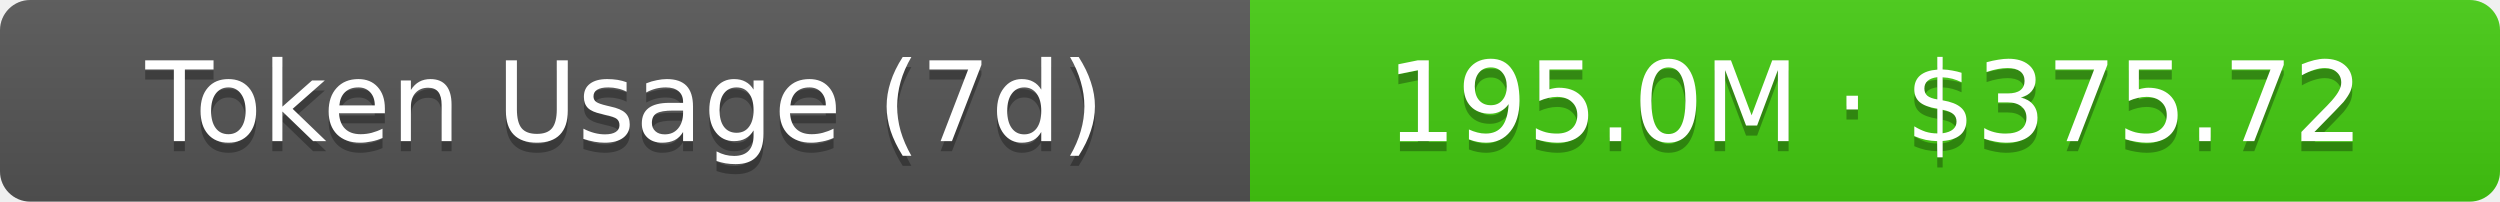
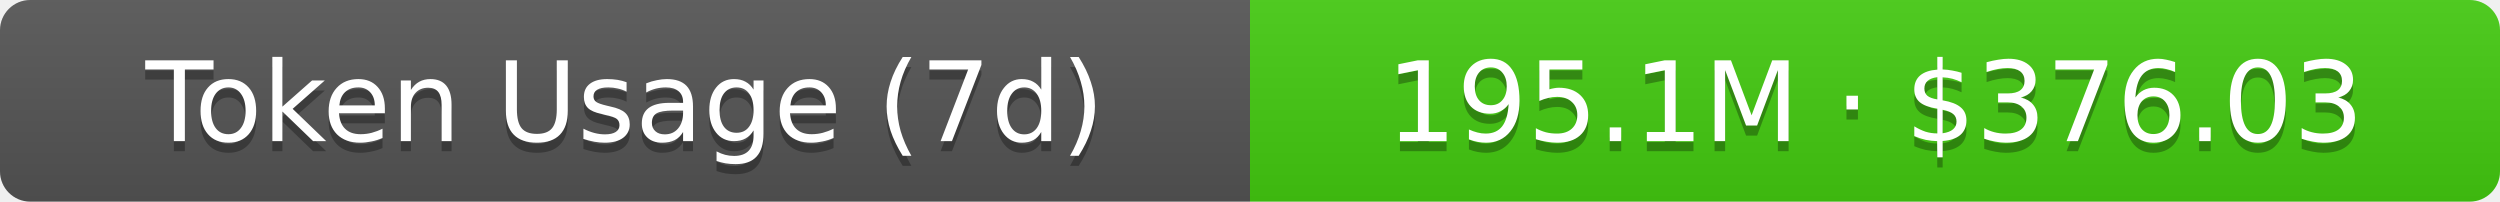
- <svg xmlns="http://www.w3.org/2000/svg" width="248" height="20" role="img" aria-label="Token Usage (7d): 195.0M · $375.72">
+ <svg xmlns="http://www.w3.org/2000/svg" width="248" height="20" role="img" aria-label="Token Usage (7d): 195.1M · $376.03">
  <linearGradient id="s" x2="0" y2="100%">
    <stop offset="0" stop-color="#bbb" stop-opacity=".1" />
    <stop offset="1" stop-opacity=".1" />
  </linearGradient>
  <clipPath id="r">
    <rect width="248" height="20" rx="3" fill="#fff" />
  </clipPath>
  <g clip-path="url(#r)">
    <rect width="124" height="20" fill="#555" />
    <rect x="124" width="124" height="20" fill="#4c1" />
    <rect width="248" height="20" fill="url(#s)" />
  </g>
  <g fill="#fff" text-anchor="middle" font-family="Verdana,Geneva,DejaVu Sans,sans-serif" text-rendering="geometricPrecision" font-size="11">
    <text aria-hidden="true" x="62" y="15" fill="#010101" fill-opacity=".3">Token Usage (7d)</text>
    <text x="62" y="14">Token Usage (7d)</text>
-     <text aria-hidden="true" x="186" y="15" fill="#010101" fill-opacity=".3">195.0M · $375.72</text>
-     <text x="186" y="14">195.0M · $375.72</text>
+     <text aria-hidden="true" x="186" y="15" fill="#010101" fill-opacity=".3">195.1M · $376.03</text>
+     <text x="186" y="14">195.1M · $376.03</text>
  </g>
</svg>
